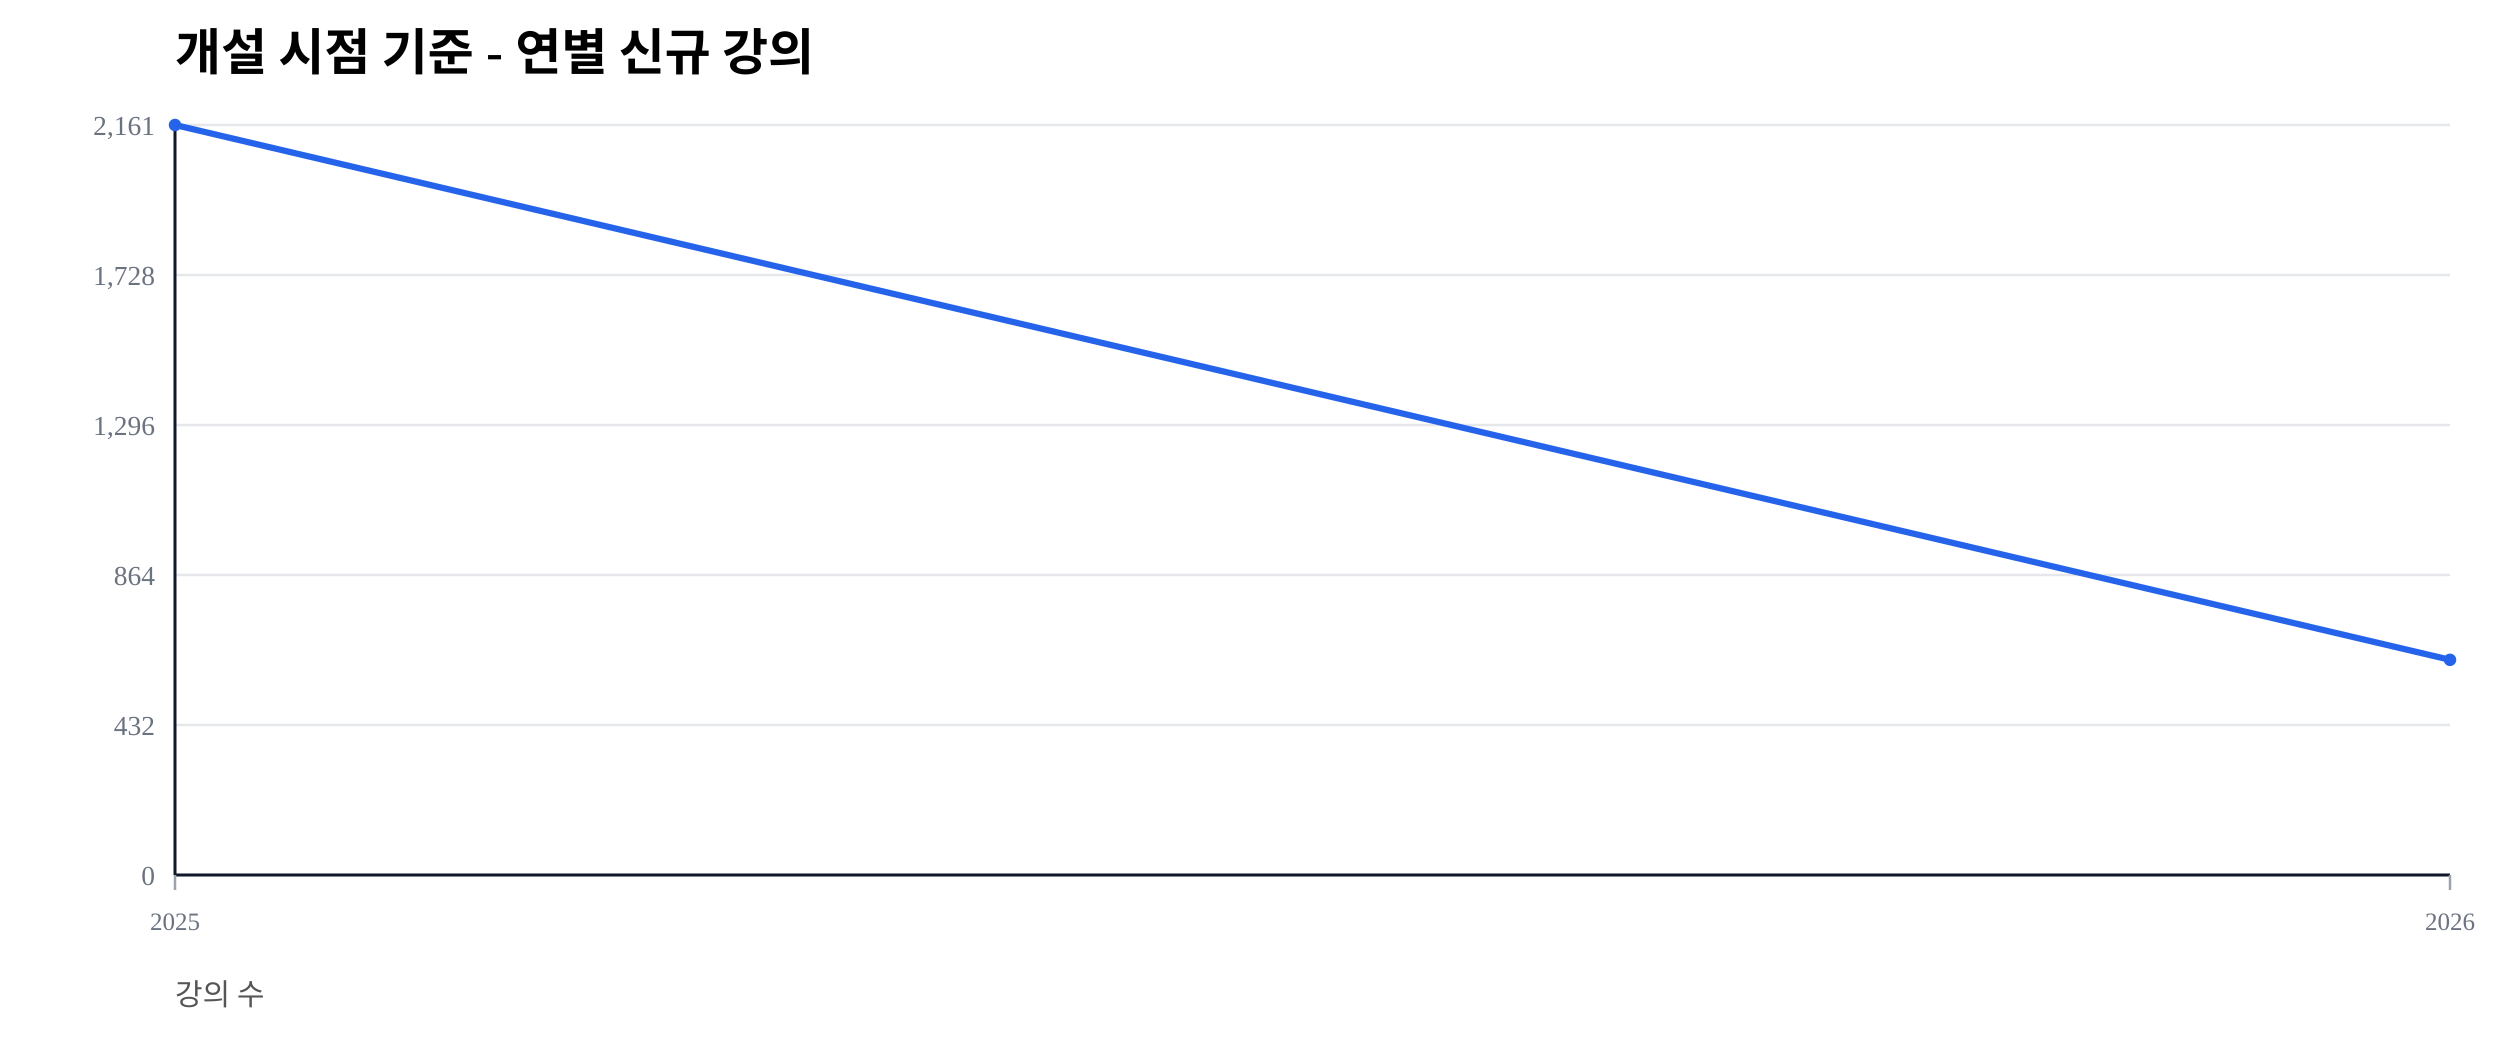
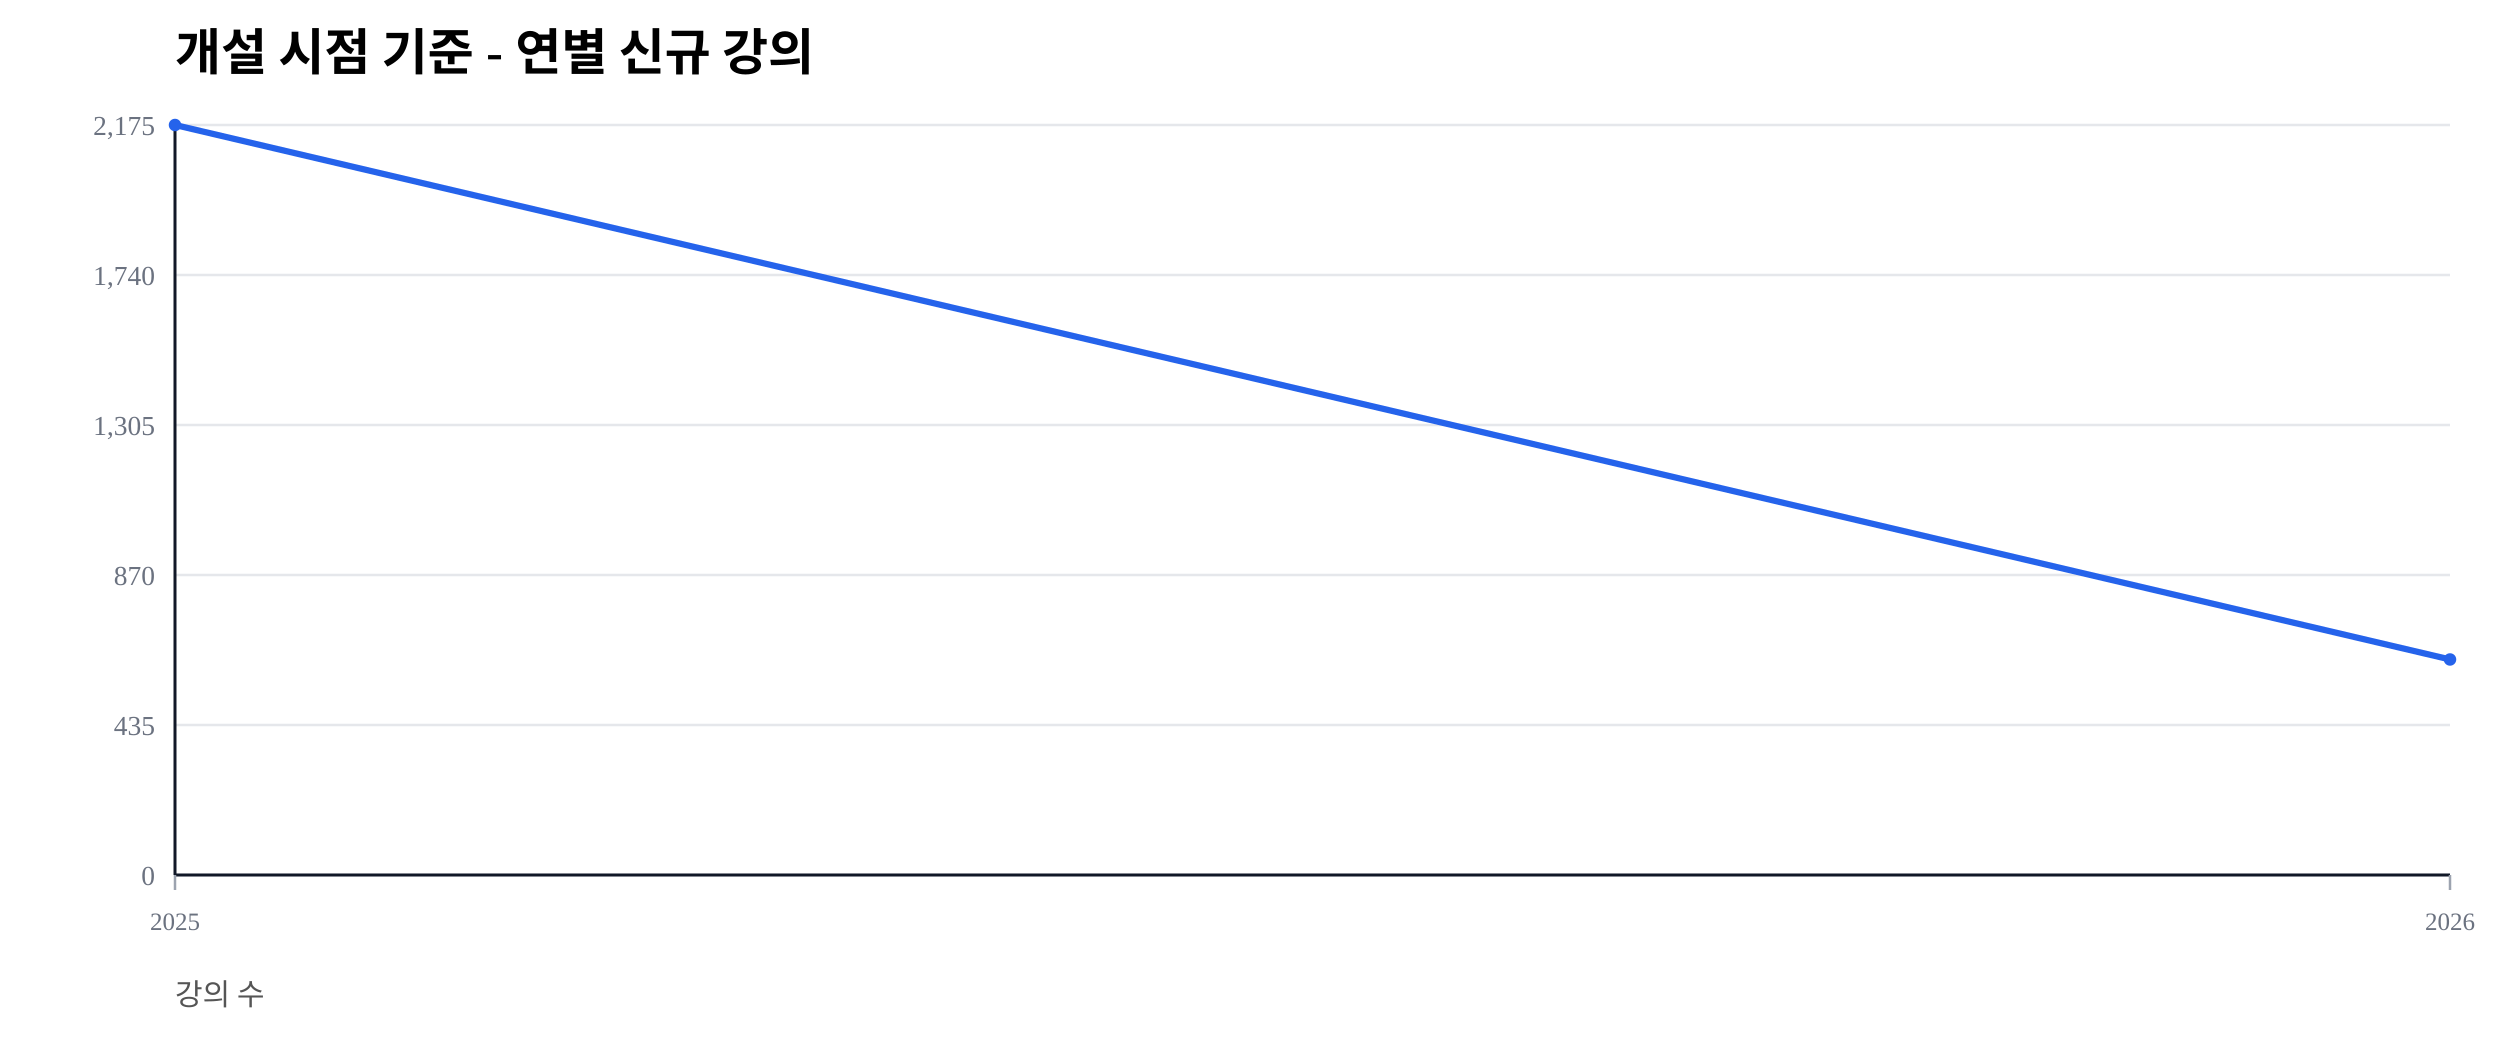
<svg xmlns="http://www.w3.org/2000/svg" width="1000" height="420" viewBox="0 0 1000 420">
  <rect width="100%" height="100%" fill="#ffffff" />
  <text x="70" y="28" font-size="20" font-weight="600">개설 시점 기준 - 연별 신규 강의</text>
  <text x="70" y="402" font-size="12" fill="#555">강의 수</text>
  <line x1="70" y1="350.00" x2="980" y2="350.00" stroke="#e5e7eb" stroke-width="1" />
  <text x="62" y="354.00" font-size="11" fill="#6b7280" text-anchor="end">0</text>
  <line x1="70" y1="290.00" x2="980" y2="290.00" stroke="#e5e7eb" stroke-width="1" />
-   <text x="62" y="294.00" font-size="11" fill="#6b7280" text-anchor="end">432</text>
+   <text x="62" y="294.00" font-size="11" fill="#6b7280" text-anchor="end">435</text>
  <line x1="70" y1="230.00" x2="980" y2="230.00" stroke="#e5e7eb" stroke-width="1" />
-   <text x="62" y="234.00" font-size="11" fill="#6b7280" text-anchor="end">864</text>
+   <text x="62" y="234.00" font-size="11" fill="#6b7280" text-anchor="end">870</text>
  <line x1="70" y1="170.00" x2="980" y2="170.00" stroke="#e5e7eb" stroke-width="1" />
-   <text x="62" y="174.00" font-size="11" fill="#6b7280" text-anchor="end">1,296</text>
+   <text x="62" y="174.00" font-size="11" fill="#6b7280" text-anchor="end">1,305</text>
  <line x1="70" y1="110.00" x2="980" y2="110.00" stroke="#e5e7eb" stroke-width="1" />
-   <text x="62" y="114.00" font-size="11" fill="#6b7280" text-anchor="end">1,728</text>
+   <text x="62" y="114.00" font-size="11" fill="#6b7280" text-anchor="end">1,740</text>
  <line x1="70" y1="50.00" x2="980" y2="50.00" stroke="#e5e7eb" stroke-width="1" />
-   <text x="62" y="54.00" font-size="11" fill="#6b7280" text-anchor="end">2,161</text>
+   <text x="62" y="54.00" font-size="11" fill="#6b7280" text-anchor="end">2,175</text>
  <line x1="70" y1="350" x2="980" y2="350" stroke="#111827" stroke-width="1.2" />
  <line x1="70" y1="50" x2="70" y2="350" stroke="#111827" stroke-width="1.2" />
  <line x1="70.00" y1="350" x2="70.00" y2="356" stroke="#9ca3af" stroke-width="1" />
  <text x="70.00" y="372" font-size="10" fill="#6b7280" text-anchor="middle">2025</text>
  <line x1="980.00" y1="350" x2="980.00" y2="356" stroke="#9ca3af" stroke-width="1" />
  <text x="980.00" y="372" font-size="10" fill="#6b7280" text-anchor="middle">2026</text>
-   <polyline fill="none" stroke="#2563eb" stroke-width="2.5" points="70.00,50.00 980.00,263.93" />
+   <polyline fill="none" stroke="#2563eb" stroke-width="2.5" points="70.00,50.00 980.00,263.79" />
  <circle cx="70.00" cy="50.00" r="2.5" fill="#2563eb" />
-   <circle cx="980.00" cy="263.93" r="2.5" fill="#2563eb" />
+   <circle cx="980.00" cy="263.79" r="2.5" fill="#2563eb" />
</svg>
